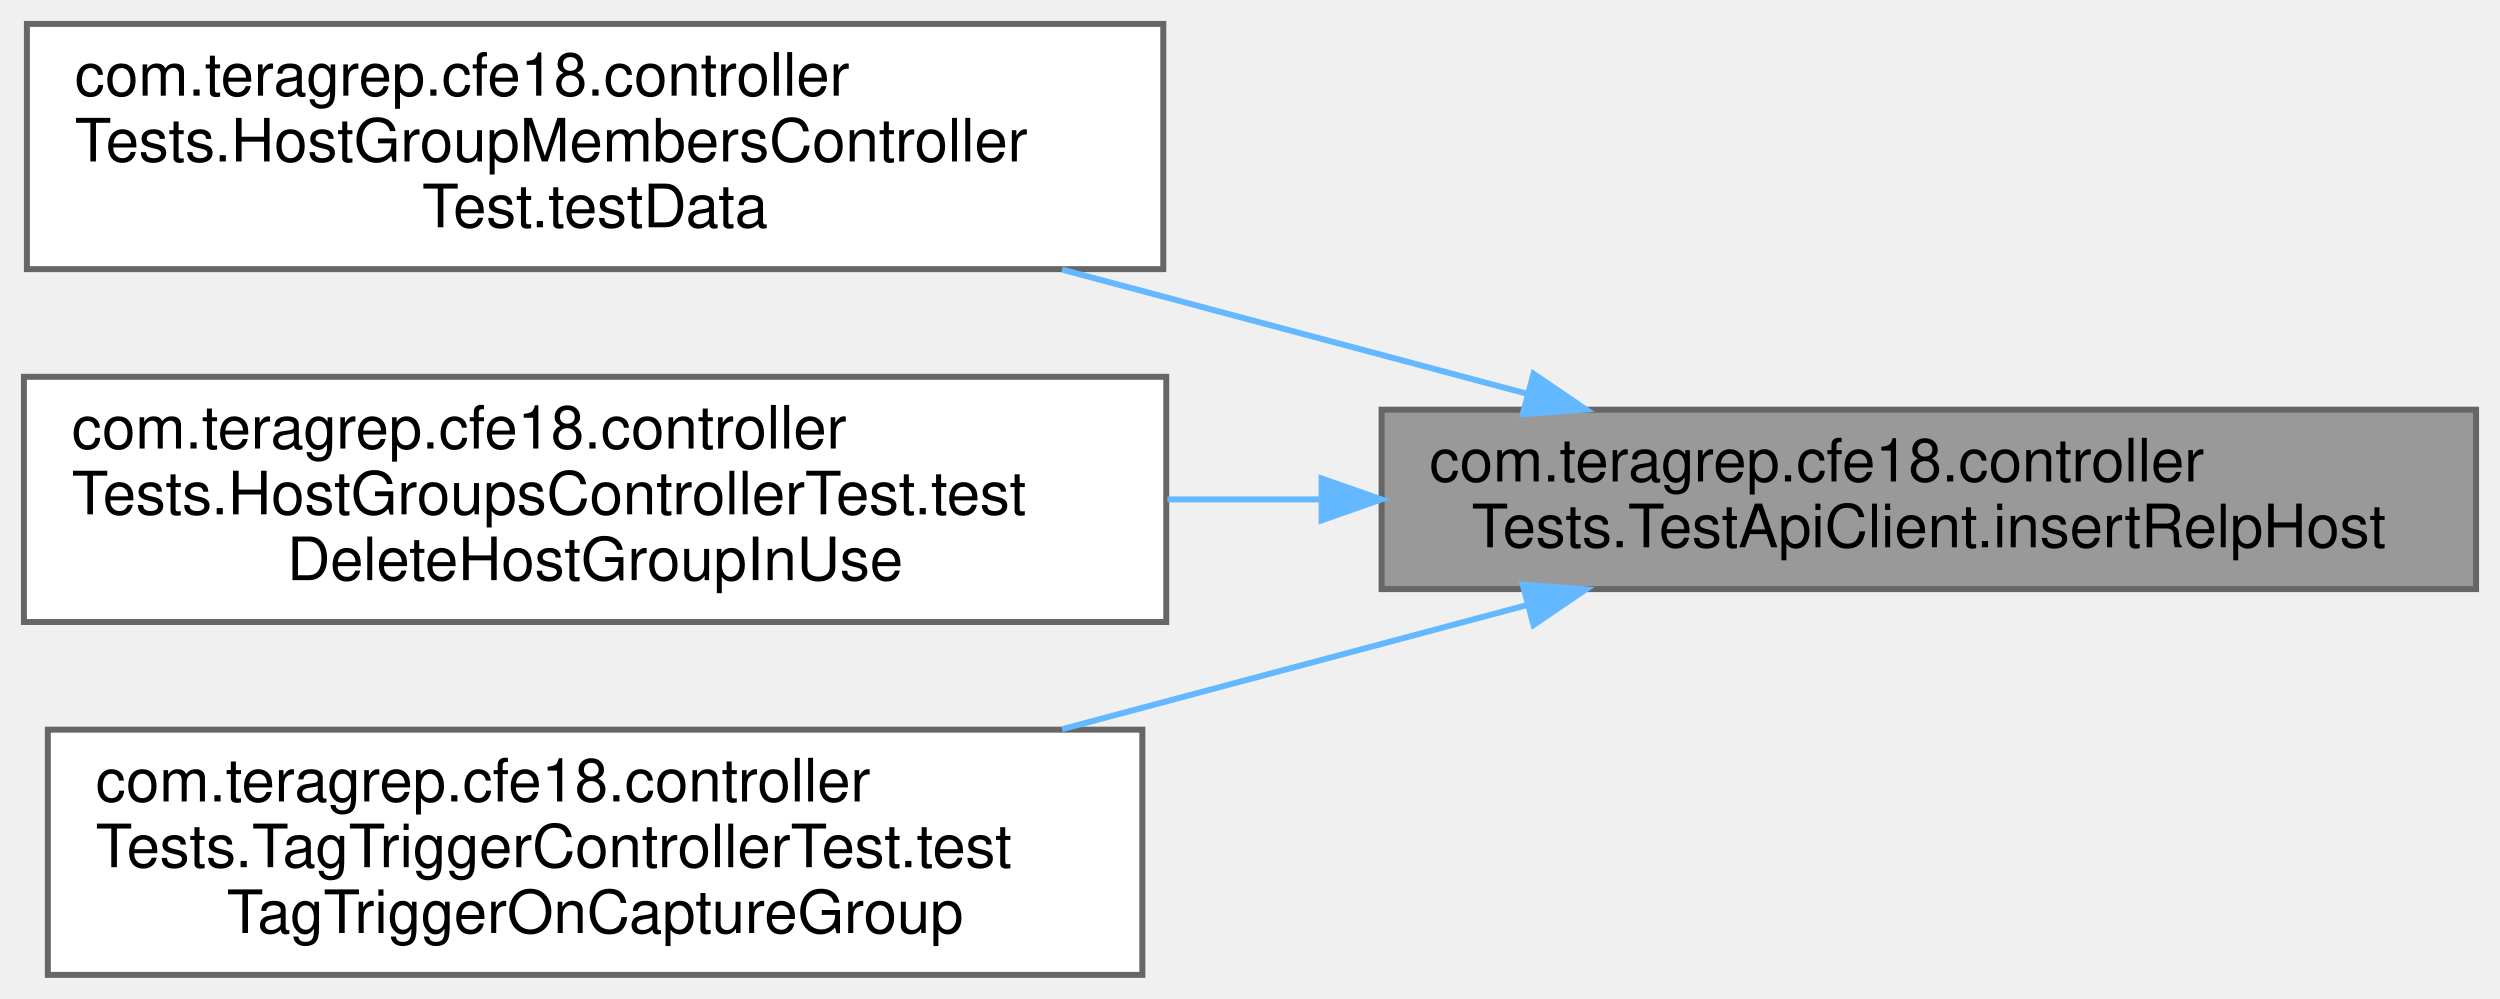
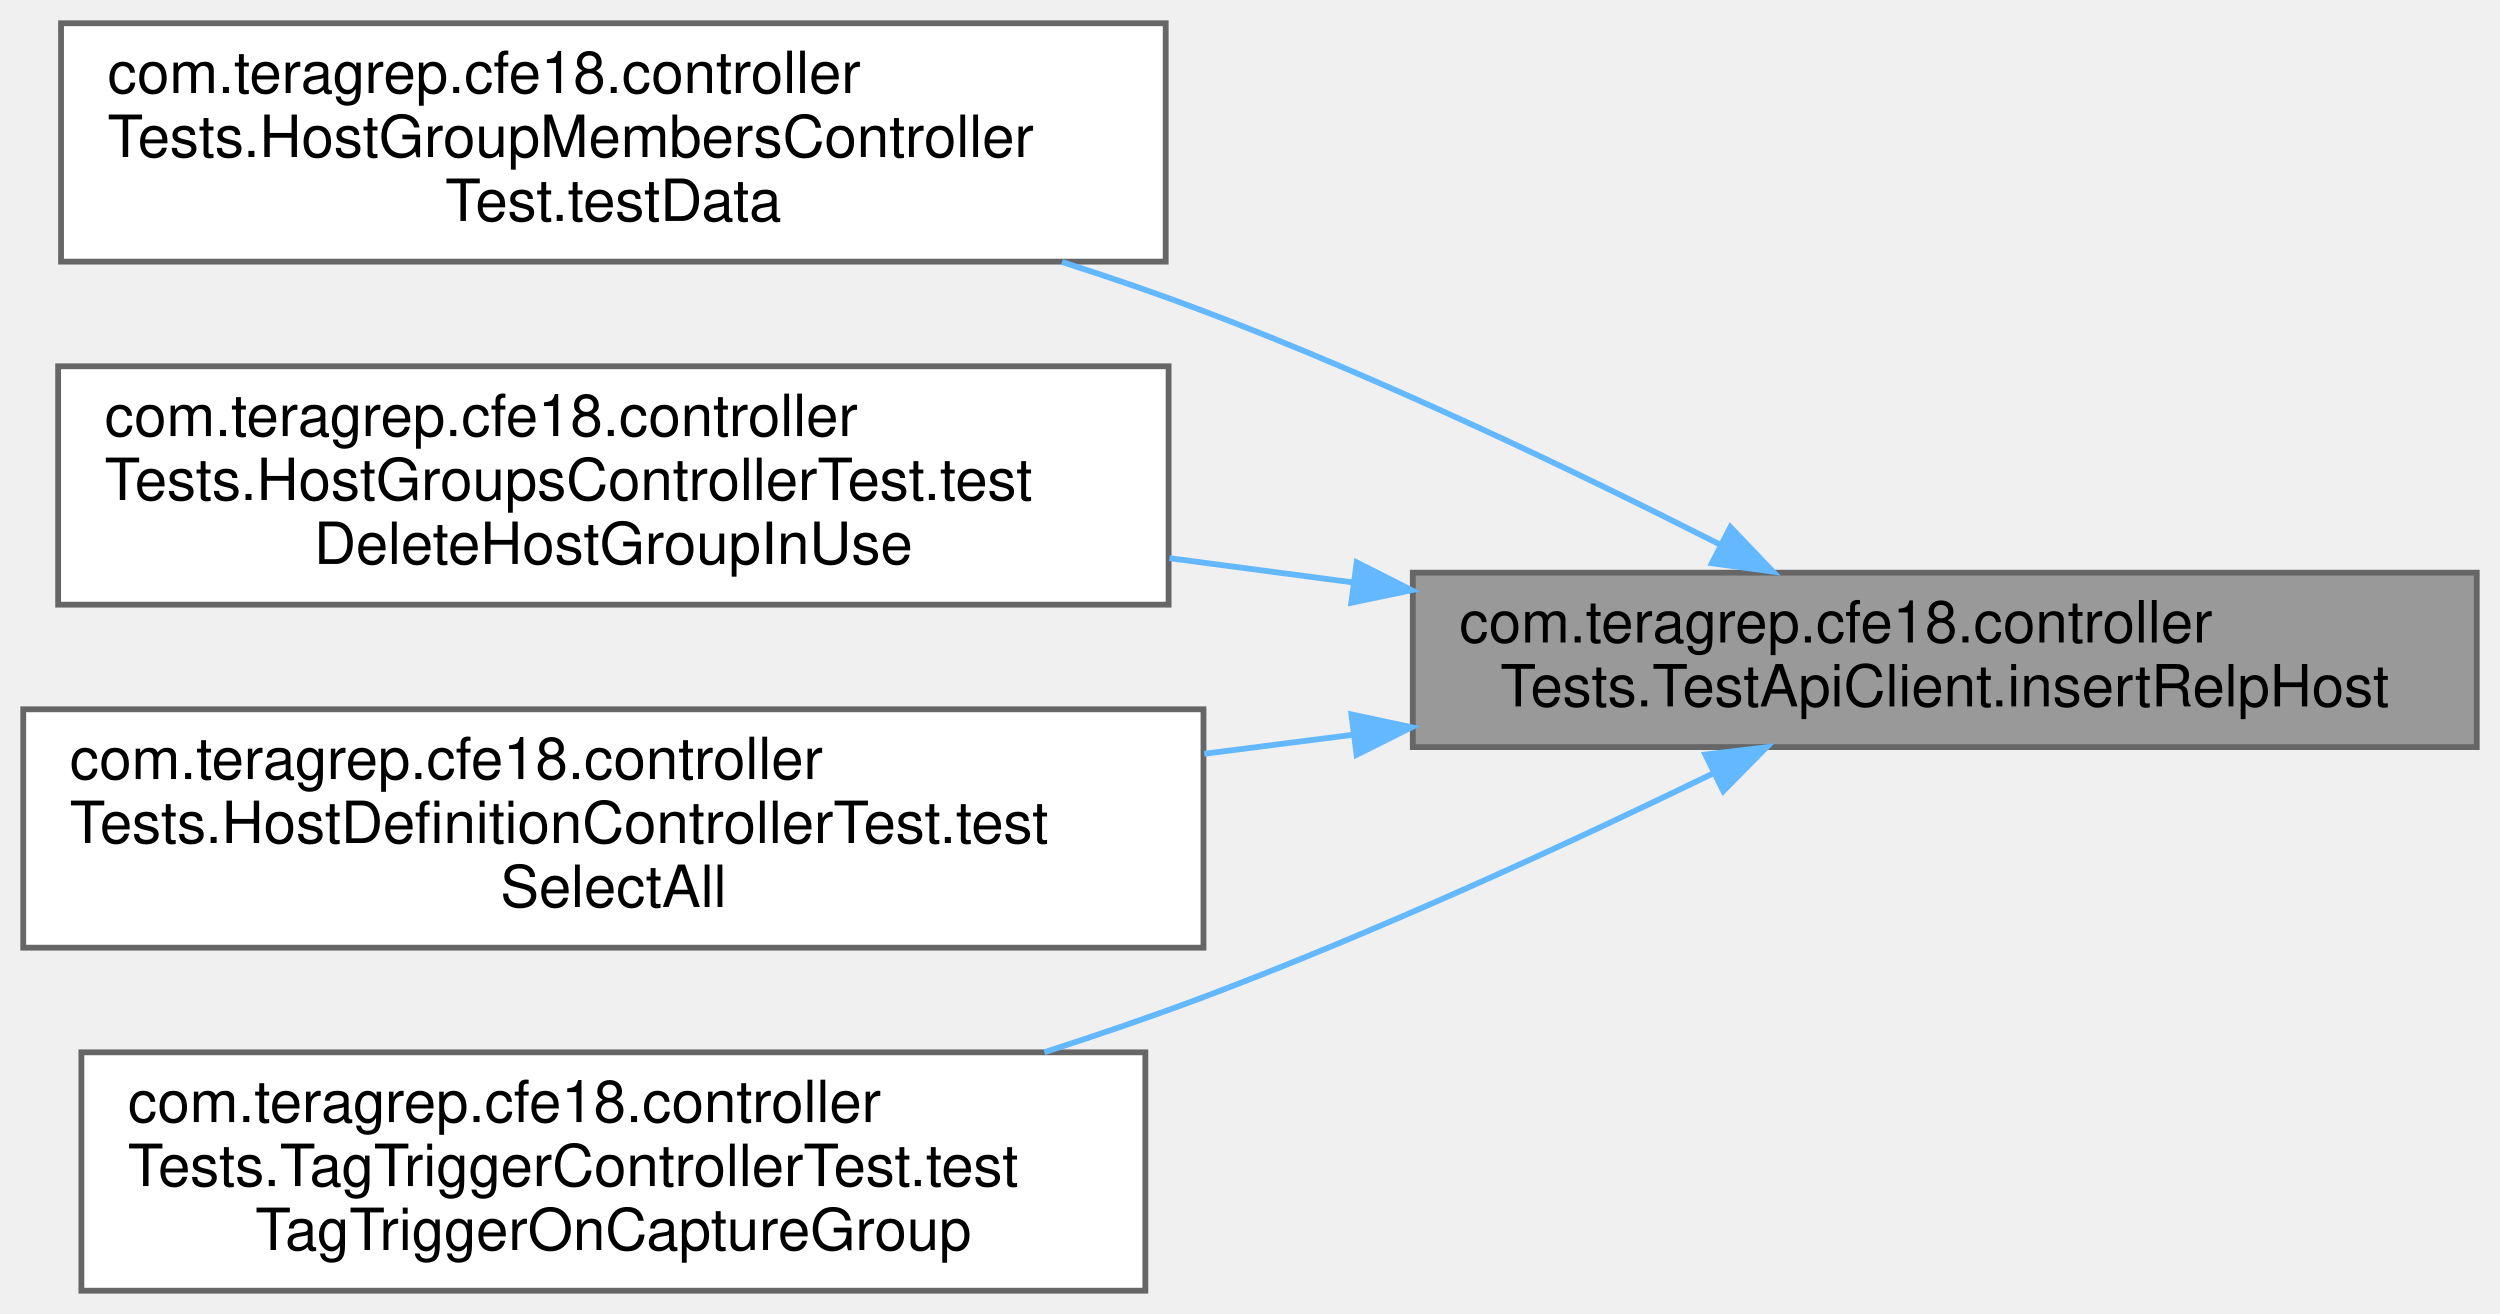
- <svg xmlns="http://www.w3.org/2000/svg" xmlns:xlink="http://www.w3.org/1999/xlink" width="418pt" height="167pt" viewBox="0.00 0.00 418.00 167.00">
-   <g id="graph0" class="graph" transform="scale(1 1) rotate(0) translate(4 163)">
+ <svg xmlns="http://www.w3.org/2000/svg" xmlns:xlink="http://www.w3.org/1999/xlink" width="430pt" height="226pt" viewBox="0.00 0.00 430.00 226.00">
+   <g id="graph0" class="graph" transform="scale(1 1) rotate(0) translate(4 222)">
    <g id="Node000001" class="node">
      <g id="a_Node000001">
        <a xlink:title=" ">
-           <polygon fill="#999999" stroke="#666666" points="410,-94.5 227,-94.5 227,-64.5 410,-64.5 410,-94.5" />
-           <text text-anchor="start" x="235" y="-82.5" font-family="Helvetica,sans-Serif" font-size="10.00">com.teragrep.cfe18.controller</text>
-           <text text-anchor="middle" x="318.5" y="-71.5" font-family="Helvetica,sans-Serif" font-size="10.00">Tests.TestApiClient.insertRelpHost</text>
+           <polygon fill="#999999" stroke="#666666" points="422,-123.5 239,-123.5 239,-93.5 422,-93.5 422,-123.5" />
+           <text text-anchor="start" x="247" y="-111.5" font-family="Helvetica,sans-Serif" font-size="10.00">com.teragrep.cfe18.controller</text>
+           <text text-anchor="middle" x="330.5" y="-100.5" font-family="Helvetica,sans-Serif" font-size="10.00">Tests.TestApiClient.insertRelpHost</text>
        </a>
      </g>
    </g>
    <g id="Node000002" class="node">
      <g id="a_Node000002">
        <a xlink:href="classcom_1_1teragrep_1_1cfe18_1_1controllerTests_1_1HostGroupMembersControllerTest.html#aa1c120b7d781122a86c4c4d29e731355" target="_top" xlink:title=" ">
-           <polygon fill="white" stroke="#666666" points="190.5,-159 0.5,-159 0.5,-118 190.5,-118 190.5,-159" />
-           <text text-anchor="start" x="8.5" y="-147" font-family="Helvetica,sans-Serif" font-size="10.00">com.teragrep.cfe18.controller</text>
-           <text text-anchor="start" x="8.5" y="-136" font-family="Helvetica,sans-Serif" font-size="10.00">Tests.HostGroupMembersController</text>
-           <text text-anchor="middle" x="95.5" y="-125" font-family="Helvetica,sans-Serif" font-size="10.00">Test.testData</text>
+           <polygon fill="white" stroke="#666666" points="196.5,-218 6.5,-218 6.5,-177 196.5,-177 196.5,-218" />
+           <text text-anchor="start" x="14.5" y="-206" font-family="Helvetica,sans-Serif" font-size="10.00">com.teragrep.cfe18.controller</text>
+           <text text-anchor="start" x="14.5" y="-195" font-family="Helvetica,sans-Serif" font-size="10.00">Tests.HostGroupMembersController</text>
+           <text text-anchor="middle" x="101.5" y="-184" font-family="Helvetica,sans-Serif" font-size="10.00">Test.testData</text>
        </a>
      </g>
    </g>
    <g id="edge1_Node000001_Node000002" class="edge">
      <g id="a_edge1_Node000001_Node000002">
        <a xlink:title=" ">
-           <path fill="none" stroke="#63b8ff" d="M251.27,-97.18C226.82,-103.71 198.91,-111.16 173.58,-117.92" />
-           <polygon fill="#63b8ff" stroke="#63b8ff" points="252.4,-100.5 261.16,-94.54 250.6,-93.74 252.4,-100.5" />
+           <path fill="none" stroke="#63b8ff" d="M291.88,-128.32C267.08,-140.88 233.64,-156.9 203,-168.5 195.19,-171.46 186.94,-174.29 178.66,-176.94" />
+           <polygon fill="#63b8ff" stroke="#63b8ff" points="293.63,-131.35 300.94,-123.68 290.44,-125.12 293.63,-131.35" />
        </a>
      </g>
    </g>
    <g id="Node000003" class="node">
      <g id="a_Node000003">
        <a xlink:href="classcom_1_1teragrep_1_1cfe18_1_1controllerTests_1_1HostGroupsControllerTest.html#a8150affd1a44c5d31bf3b837ab89acf3" target="_top" xlink:title=" ">
-           <polygon fill="white" stroke="#666666" points="191,-100 0,-100 0,-59 191,-59 191,-100" />
-           <text text-anchor="start" x="8" y="-88" font-family="Helvetica,sans-Serif" font-size="10.00">com.teragrep.cfe18.controller</text>
-           <text text-anchor="start" x="8" y="-77" font-family="Helvetica,sans-Serif" font-size="10.00">Tests.HostGroupsControllerTest.test</text>
-           <text text-anchor="middle" x="95.5" y="-66" font-family="Helvetica,sans-Serif" font-size="10.00">DeleteHostGroupInUse</text>
+           <polygon fill="white" stroke="#666666" points="197,-159 6,-159 6,-118 197,-118 197,-159" />
+           <text text-anchor="start" x="14" y="-147" font-family="Helvetica,sans-Serif" font-size="10.00">com.teragrep.cfe18.controller</text>
+           <text text-anchor="start" x="14" y="-136" font-family="Helvetica,sans-Serif" font-size="10.00">Tests.HostGroupsControllerTest.test</text>
+           <text text-anchor="middle" x="101.5" y="-125" font-family="Helvetica,sans-Serif" font-size="10.00">DeleteHostGroupInUse</text>
        </a>
      </g>
    </g>
    <g id="edge2_Node000001_Node000003" class="edge">
      <g id="a_edge2_Node000001_Node000003">
        <a xlink:title=" ">
-           <path fill="none" stroke="#63b8ff" d="M216.95,-79.5C208.38,-79.5 199.72,-79.5 191.19,-79.5" />
-           <polygon fill="#63b8ff" stroke="#63b8ff" points="216.97,-83 226.97,-79.5 216.97,-76 216.97,-83" />
+           <path fill="none" stroke="#63b8ff" d="M228.78,-121.81C218.26,-123.2 207.59,-124.61 197.14,-125.99" />
+           <polygon fill="#63b8ff" stroke="#63b8ff" points="229.35,-125.27 238.8,-120.49 228.43,-118.33 229.35,-125.27" />
        </a>
      </g>
    </g>
    <g id="Node000004" class="node">
      <g id="a_Node000004">
-         <a xlink:href="classcom_1_1teragrep_1_1cfe18_1_1controllerTests_1_1TagTriggerControllerTest.html#a3dc9db668f79cf78395d20e0b6bc9a72" target="_top" xlink:title=" ">
-           <polygon fill="white" stroke="#666666" points="187,-41 4,-41 4,0 187,0 187,-41" />
-           <text text-anchor="start" x="12" y="-29" font-family="Helvetica,sans-Serif" font-size="10.00">com.teragrep.cfe18.controller</text>
-           <text text-anchor="start" x="12" y="-18" font-family="Helvetica,sans-Serif" font-size="10.00">Tests.TagTriggerControllerTest.test</text>
-           <text text-anchor="middle" x="95.5" y="-7" font-family="Helvetica,sans-Serif" font-size="10.00">TagTriggerOnCaptureGroup</text>
+         <a xlink:href="classcom_1_1teragrep_1_1cfe18_1_1controllerTests_1_1HostDefinitionControllerTest.html#a37dc9172d43ce43a2f2af45723a96533" target="_top" xlink:title=" ">
+           <polygon fill="white" stroke="#666666" points="203,-100 0,-100 0,-59 203,-59 203,-100" />
+           <text text-anchor="start" x="8" y="-88" font-family="Helvetica,sans-Serif" font-size="10.00">com.teragrep.cfe18.controller</text>
+           <text text-anchor="start" x="8" y="-77" font-family="Helvetica,sans-Serif" font-size="10.00">Tests.HostDefinitionControllerTest.test</text>
+           <text text-anchor="middle" x="101.5" y="-66" font-family="Helvetica,sans-Serif" font-size="10.00">SelectAll</text>
        </a>
      </g>
    </g>
    <g id="edge3_Node000001_Node000004" class="edge">
      <g id="a_edge3_Node000001_Node000004">
        <a xlink:title=" ">
-           <path fill="none" stroke="#63b8ff" d="M251.27,-61.82C226.82,-55.29 198.91,-47.84 173.58,-41.08" />
-           <polygon fill="#63b8ff" stroke="#63b8ff" points="250.6,-65.26 261.16,-64.46 252.4,-58.5 250.6,-65.26" />
+           <path fill="none" stroke="#63b8ff" d="M228.84,-95.64C220.3,-94.55 211.66,-93.45 203.12,-92.35" />
+           <polygon fill="#63b8ff" stroke="#63b8ff" points="228.44,-99.12 238.8,-96.91 229.33,-92.17 228.44,-99.12" />
+         </a>
+       </g>
+     </g>
+     <g id="Node000005" class="node">
+       <g id="a_Node000005">
+         <a xlink:href="classcom_1_1teragrep_1_1cfe18_1_1controllerTests_1_1TagTriggerControllerTest.html#a3dc9db668f79cf78395d20e0b6bc9a72" target="_top" xlink:title=" ">
+           <polygon fill="white" stroke="#666666" points="193,-41 10,-41 10,0 193,0 193,-41" />
+           <text text-anchor="start" x="18" y="-29" font-family="Helvetica,sans-Serif" font-size="10.00">com.teragrep.cfe18.controller</text>
+           <text text-anchor="start" x="18" y="-18" font-family="Helvetica,sans-Serif" font-size="10.00">Tests.TagTriggerControllerTest.test</text>
+           <text text-anchor="middle" x="101.5" y="-7" font-family="Helvetica,sans-Serif" font-size="10.00">TagTriggerOnCaptureGroup</text>
+         </a>
+       </g>
+     </g>
+     <g id="edge4_Node000001_Node000005" class="edge">
+       <g id="a_edge4_Node000001_Node000005">
+         <a xlink:title=" ">
+           <path fill="none" stroke="#63b8ff" d="M290.79,-89.04C266.05,-77.03 233.08,-61.82 203,-50.5 194.22,-47.2 184.91,-44.01 175.63,-41.02" />
+           <polygon fill="#63b8ff" stroke="#63b8ff" points="289.32,-92.22 299.84,-93.47 292.4,-85.93 289.32,-92.22" />
        </a>
      </g>
    </g>
  </g>
</svg>
